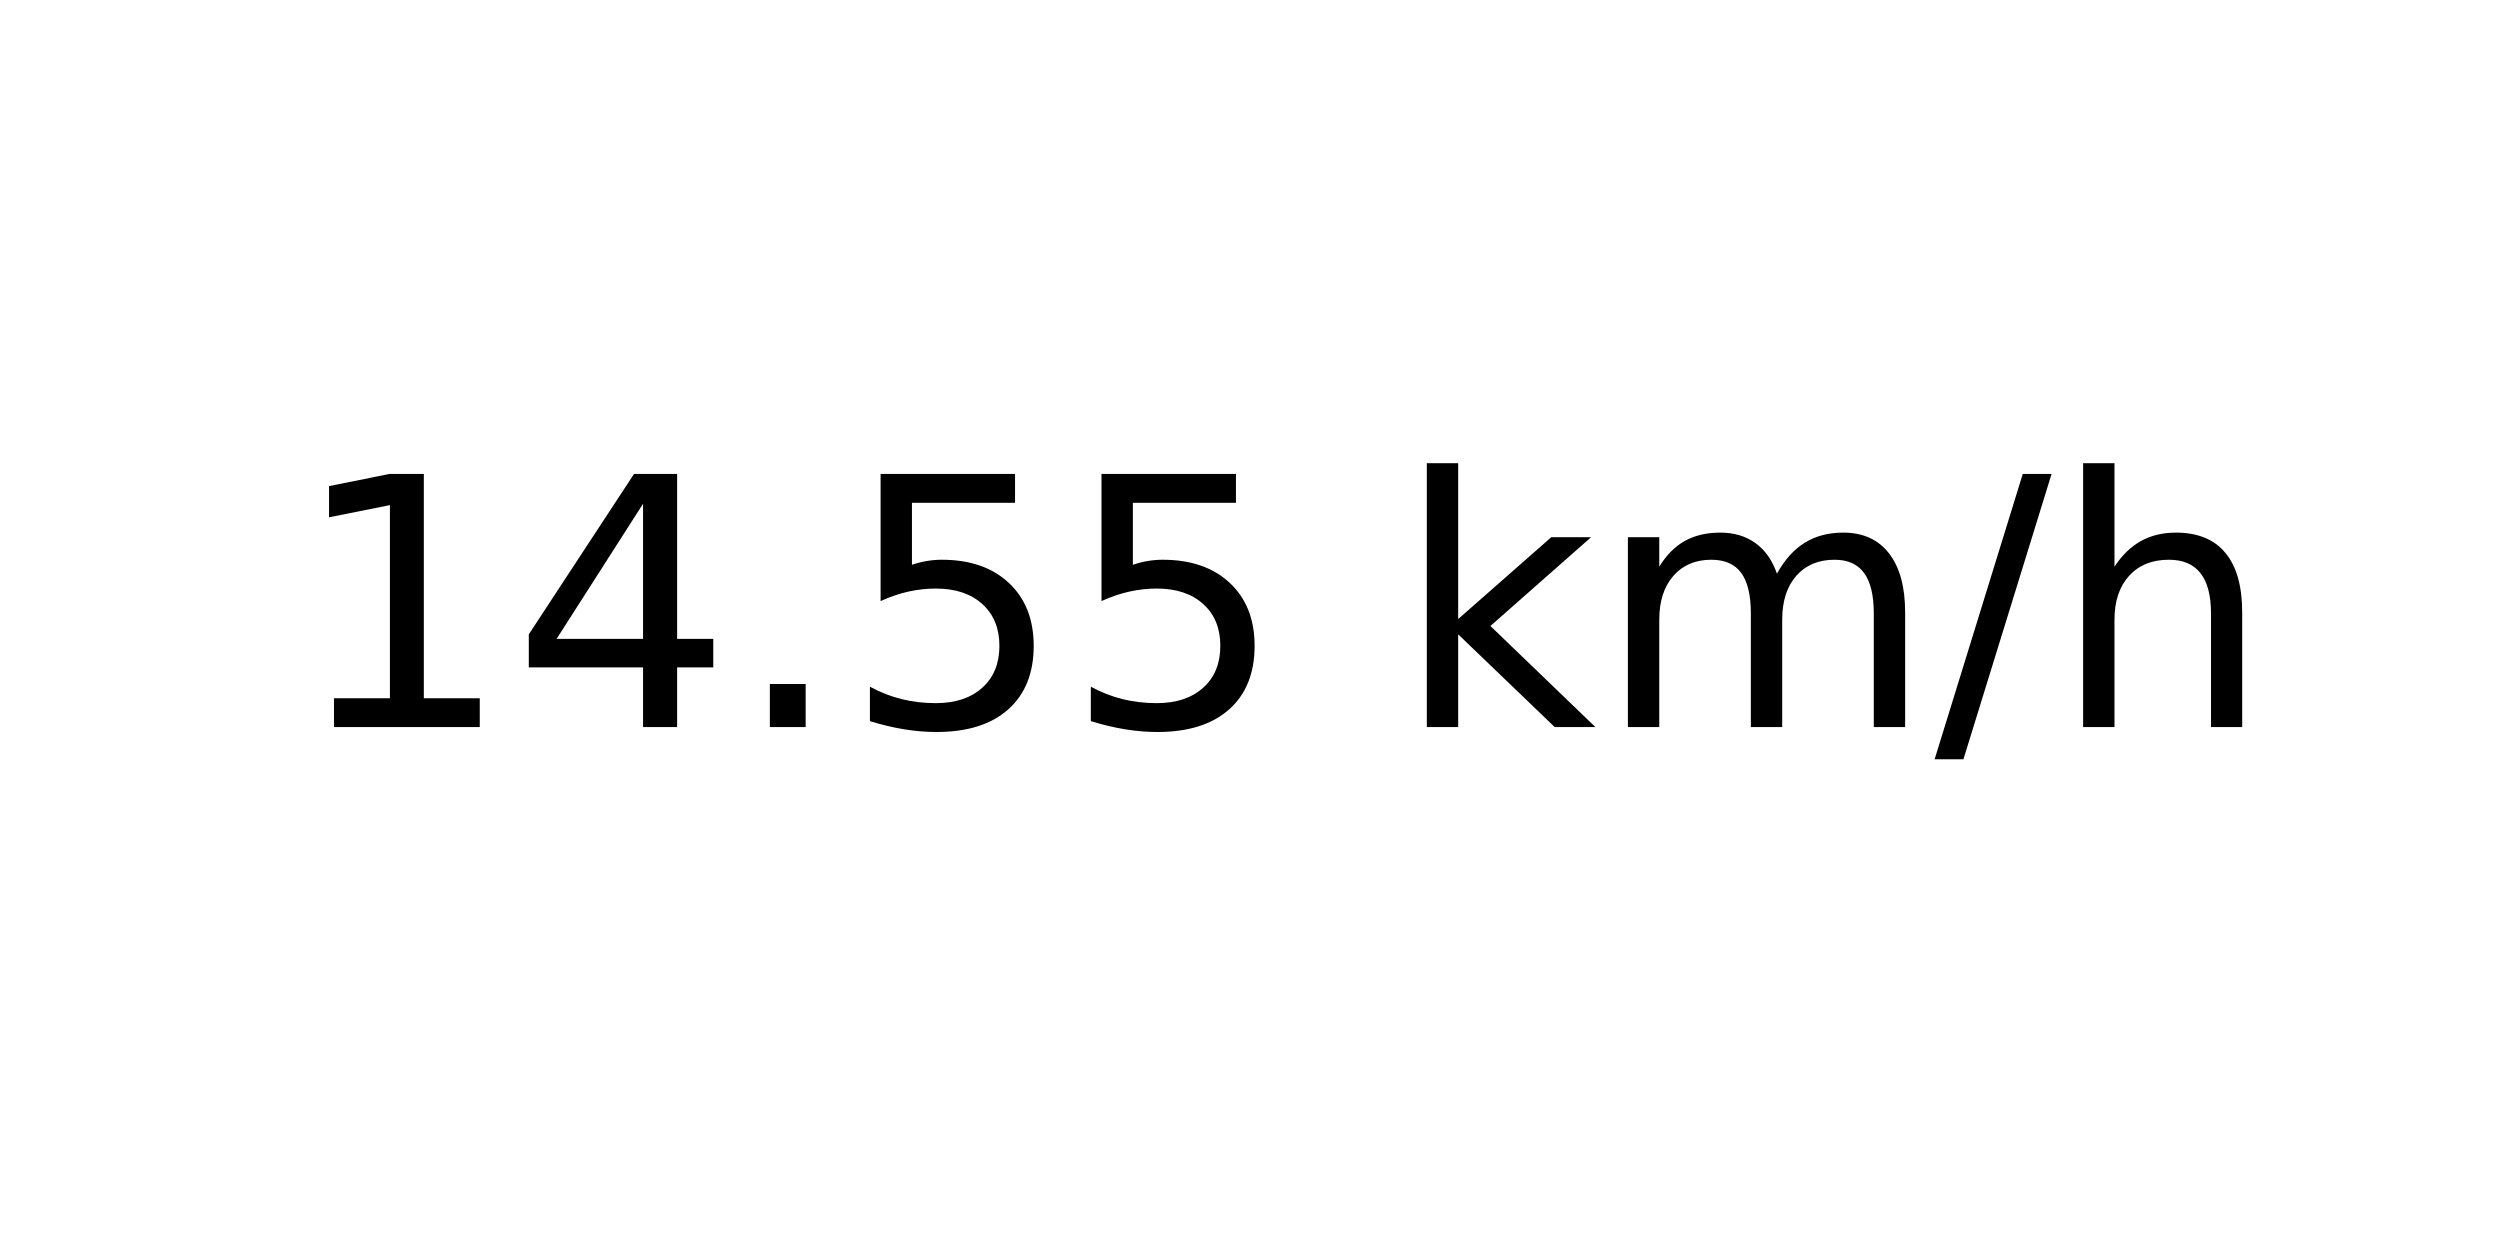
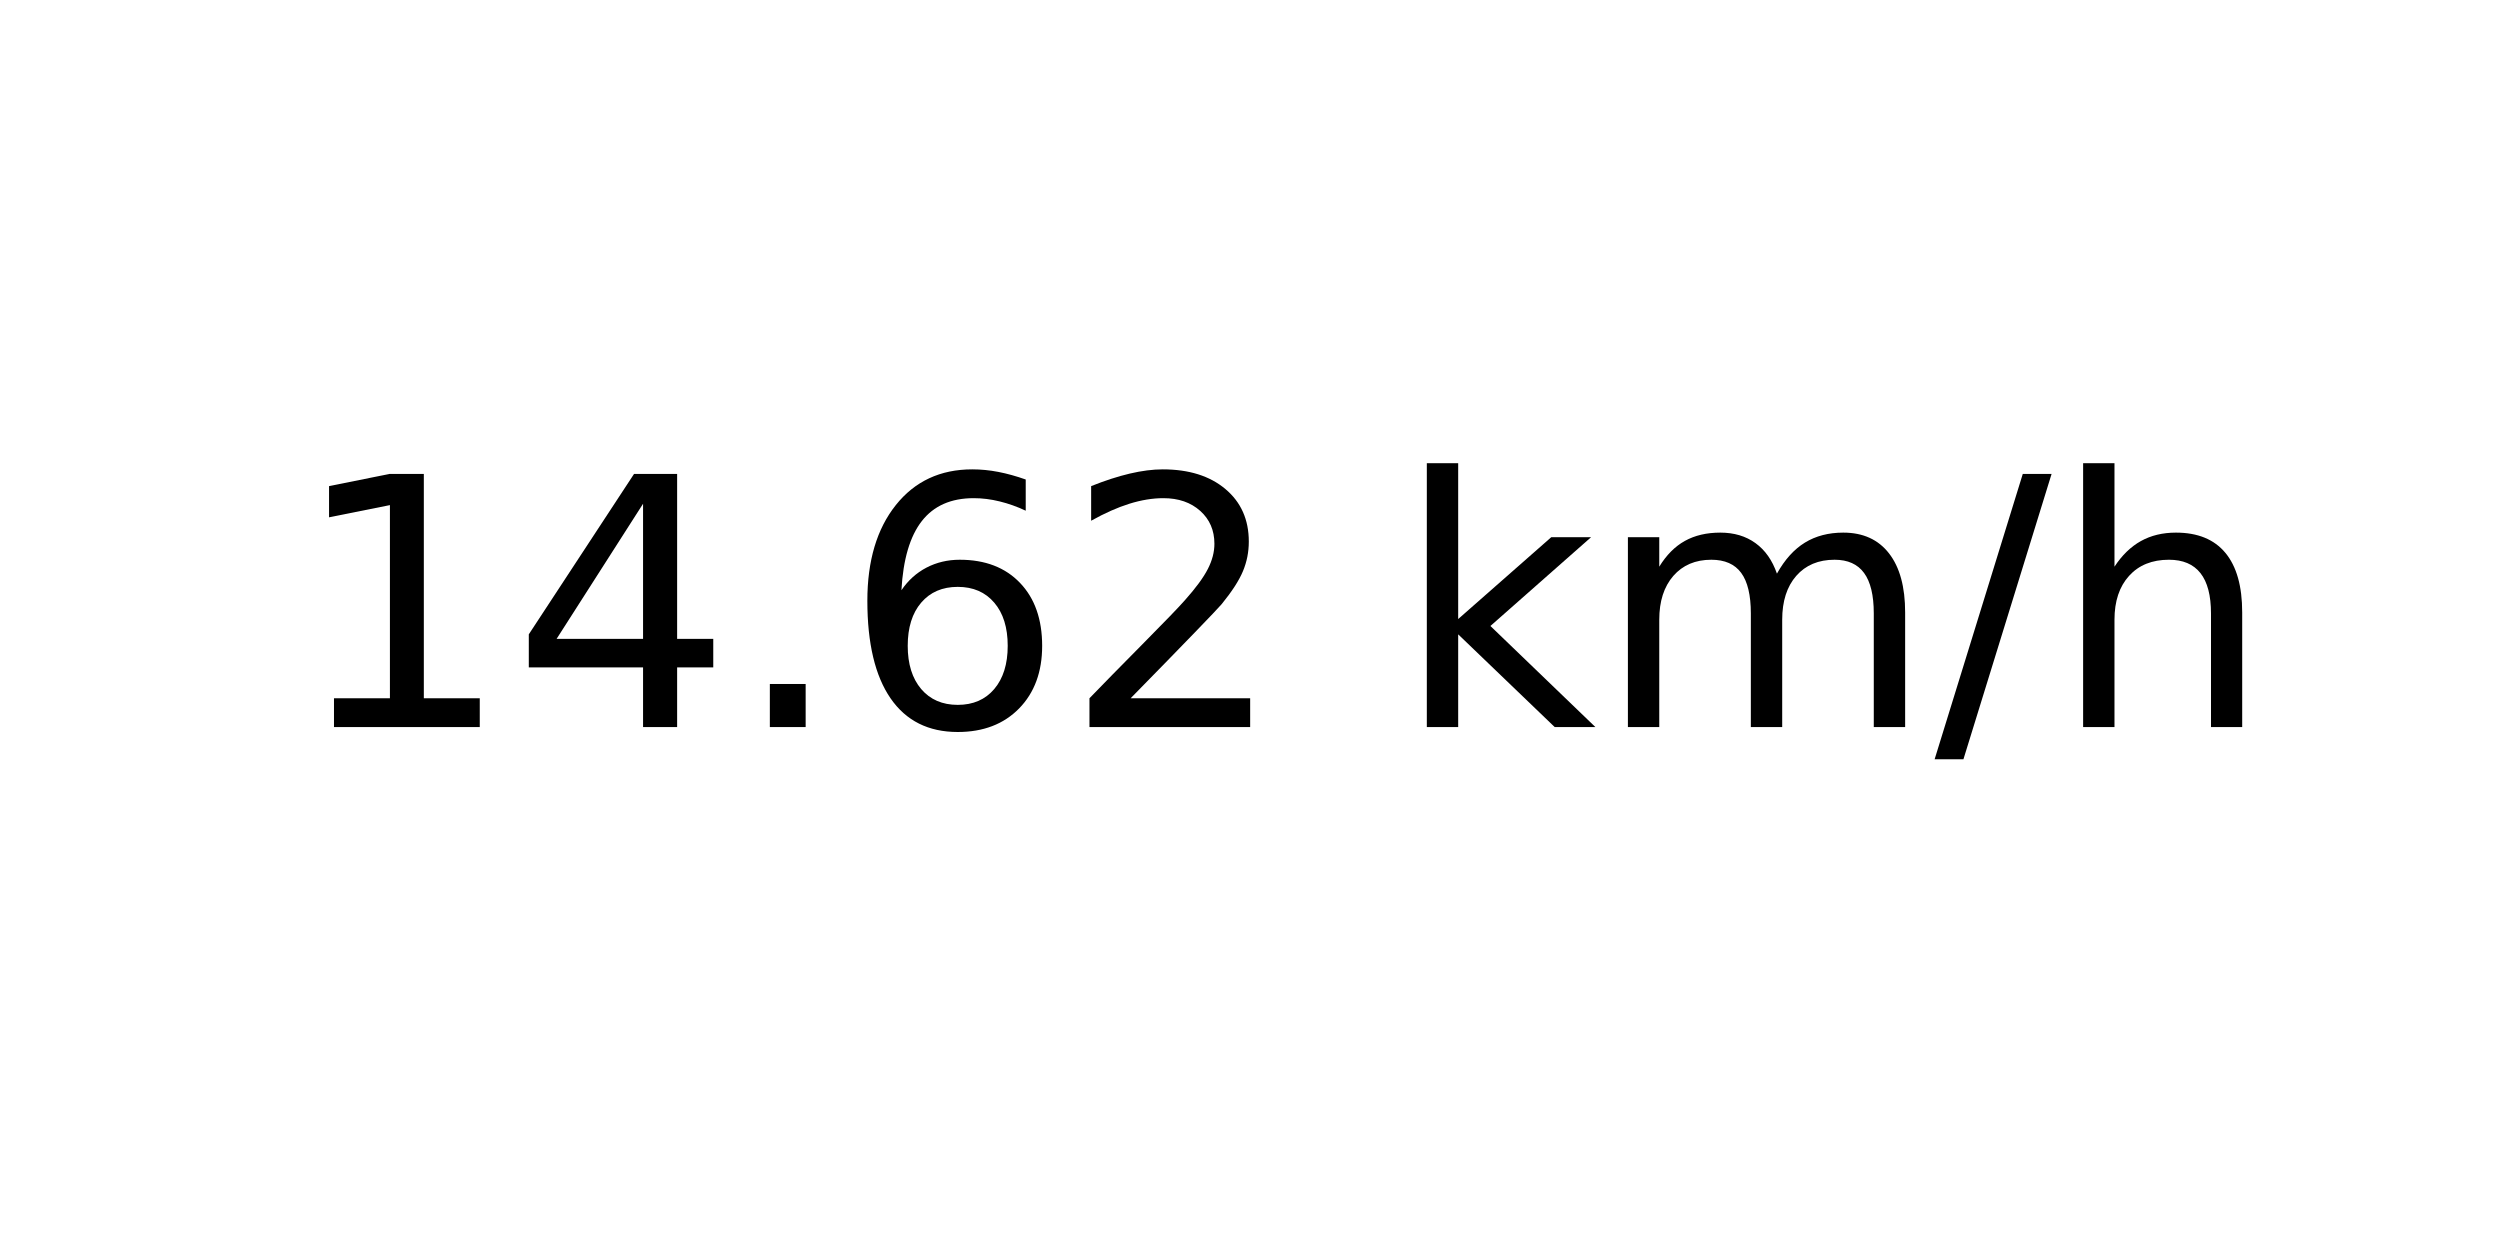
<svg xmlns="http://www.w3.org/2000/svg" xmlns:xlink="http://www.w3.org/1999/xlink" width="72pt" height="36pt" viewBox="0 0 72 36" version="1.1">
  <defs>
    <style type="text/css">*{stroke-linejoin: round; stroke-linecap: butt}</style>
  </defs>
  <g id="figure_1">
    <g id="axes_1">
      <g id="text_1">
        <g transform="translate(8.378125 20.93937) scale(0.1 -0.1)">
          <defs>
            <path id="DejaVuSans-31" d="M 794 531  L 1825 531  L 1825 4091  L 703 3866  L 703 4441  L 1819 4666  L 2450 4666  L 2450 531  L 3481 531  L 3481 0  L 794 0  L 794 531  z " transform="scale(0.015625)" />
            <path id="DejaVuSans-34" d="M 2419 4116  L 825 1625  L 2419 1625  L 2419 4116  z M 2253 4666  L 3047 4666  L 3047 1625  L 3713 1625  L 3713 1100  L 3047 1100  L 3047 0  L 2419 0  L 2419 1100  L 313 1100  L 313 1709  L 2253 4666  z " transform="scale(0.015625)" />
            <path id="DejaVuSans-2e" d="M 684 794  L 1344 794  L 1344 0  L 684 0  L 684 794  z " transform="scale(0.015625)" />
-             <path id="DejaVuSans-35" d="M 691 4666  L 3169 4666  L 3169 4134  L 1269 4134  L 1269 2991  Q 1406 3038 1543 3061  Q 1681 3084 1819 3084  Q 2600 3084 3056 2656  Q 3513 2228 3513 1497  Q 3513 744 3044 326  Q 2575 -91 1722 -91  Q 1428 -91 1123 -41  Q 819 9 494 109  L 494 744  Q 775 591 1075 516  Q 1375 441 1709 441  Q 2250 441 2565 725  Q 2881 1009 2881 1497  Q 2881 1984 2565 2268  Q 2250 2553 1709 2553  Q 1456 2553 1204 2497  Q 953 2441 691 2322  L 691 4666  z " transform="scale(0.015625)" />
+             <path id="DejaVuSans-36" d="M 2113 2584  Q 1688 2584 1439 2293  Q 1191 2003 1191 1497  Q 1191 994 1439 701  Q 1688 409 2113 409  Q 2538 409 2786 701  Q 3034 994 3034 1497  Q 3034 2003 2786 2293  Q 2538 2584 2113 2584  z M 3366 4563  L 3366 3988  Q 3128 4100 2886 4159  Q 2644 4219 2406 4219  Q 1781 4219 1451 3797  Q 1122 3375 1075 2522  Q 1259 2794 1537 2939  Q 1816 3084 2150 3084  Q 2853 3084 3261 2657  Q 3669 2231 3669 1497  Q 3669 778 3244 343  Q 2819 -91 2113 -91  Q 1303 -91 875 529  Q 447 1150 447 2328  Q 447 3434 972 4092  Q 1497 4750 2381 4750  Q 2619 4750 2861 4703  Q 3103 4656 3366 4563  z " transform="scale(0.015625)" />
+             <path id="DejaVuSans-32" d="M 1228 531  L 3431 531  L 3431 0  L 469 0  L 469 531  Q 828 903 1448 1529  Q 2069 2156 2228 2338  Q 2531 2678 2651 2914  Q 2772 3150 2772 3378  Q 2772 3750 2511 3984  Q 2250 4219 1831 4219  Q 1534 4219 1204 4116  Q 875 4013 500 3803  L 500 4441  Q 881 4594 1212 4672  Q 1544 4750 1819 4750  Q 2544 4750 2975 4387  Q 3406 4025 3406 3419  Q 3406 3131 3298 2873  Q 3191 2616 2906 2266  Q 2828 2175 2409 1742  Q 1991 1309 1228 531  z " transform="scale(0.015625)" />
            <path id="DejaVuSans-20" transform="scale(0.015625)" />
            <path id="DejaVuSans-6b" d="M 581 4863  L 1159 4863  L 1159 1991  L 2875 3500  L 3609 3500  L 1753 1863  L 3688 0  L 2938 0  L 1159 1709  L 1159 0  L 581 0  L 581 4863  z " transform="scale(0.015625)" />
            <path id="DejaVuSans-6d" d="M 3328 2828  Q 3544 3216 3844 3400  Q 4144 3584 4550 3584  Q 5097 3584 5394 3201  Q 5691 2819 5691 2113  L 5691 0  L 5113 0  L 5113 2094  Q 5113 2597 4934 2840  Q 4756 3084 4391 3084  Q 3944 3084 3684 2787  Q 3425 2491 3425 1978  L 3425 0  L 2847 0  L 2847 2094  Q 2847 2600 2669 2842  Q 2491 3084 2119 3084  Q 1678 3084 1418 2786  Q 1159 2488 1159 1978  L 1159 0  L 581 0  L 581 3500  L 1159 3500  L 1159 2956  Q 1356 3278 1631 3431  Q 1906 3584 2284 3584  Q 2666 3584 2933 3390  Q 3200 3197 3328 2828  z " transform="scale(0.015625)" />
            <path id="DejaVuSans-2f" d="M 1625 4666  L 2156 4666  L 531 -594  L 0 -594  L 1625 4666  z " transform="scale(0.015625)" />
            <path id="DejaVuSans-68" d="M 3513 2113  L 3513 0  L 2938 0  L 2938 2094  Q 2938 2591 2744 2837  Q 2550 3084 2163 3084  Q 1697 3084 1428 2787  Q 1159 2491 1159 1978  L 1159 0  L 581 0  L 581 4863  L 1159 4863  L 1159 2956  Q 1366 3272 1645 3428  Q 1925 3584 2291 3584  Q 2894 3584 3203 3211  Q 3513 2838 3513 2113  z " transform="scale(0.015625)" />
          </defs>
          <use xlink:href="#DejaVuSans-31" />
          <use xlink:href="#DejaVuSans-34" x="63.623" />
          <use xlink:href="#DejaVuSans-2e" x="127.246" />
-           <use xlink:href="#DejaVuSans-35" x="159.033" />
-           <use xlink:href="#DejaVuSans-35" x="222.656" />
+           <use xlink:href="#DejaVuSans-36" x="159.033" />
+           <use xlink:href="#DejaVuSans-32" x="222.656" />
          <use xlink:href="#DejaVuSans-20" x="286.279" />
          <use xlink:href="#DejaVuSans-6b" x="318.066" />
          <use xlink:href="#DejaVuSans-6d" x="375.977" />
          <use xlink:href="#DejaVuSans-2f" x="473.389" />
          <use xlink:href="#DejaVuSans-68" x="507.08" />
        </g>
      </g>
    </g>
  </g>
</svg>
